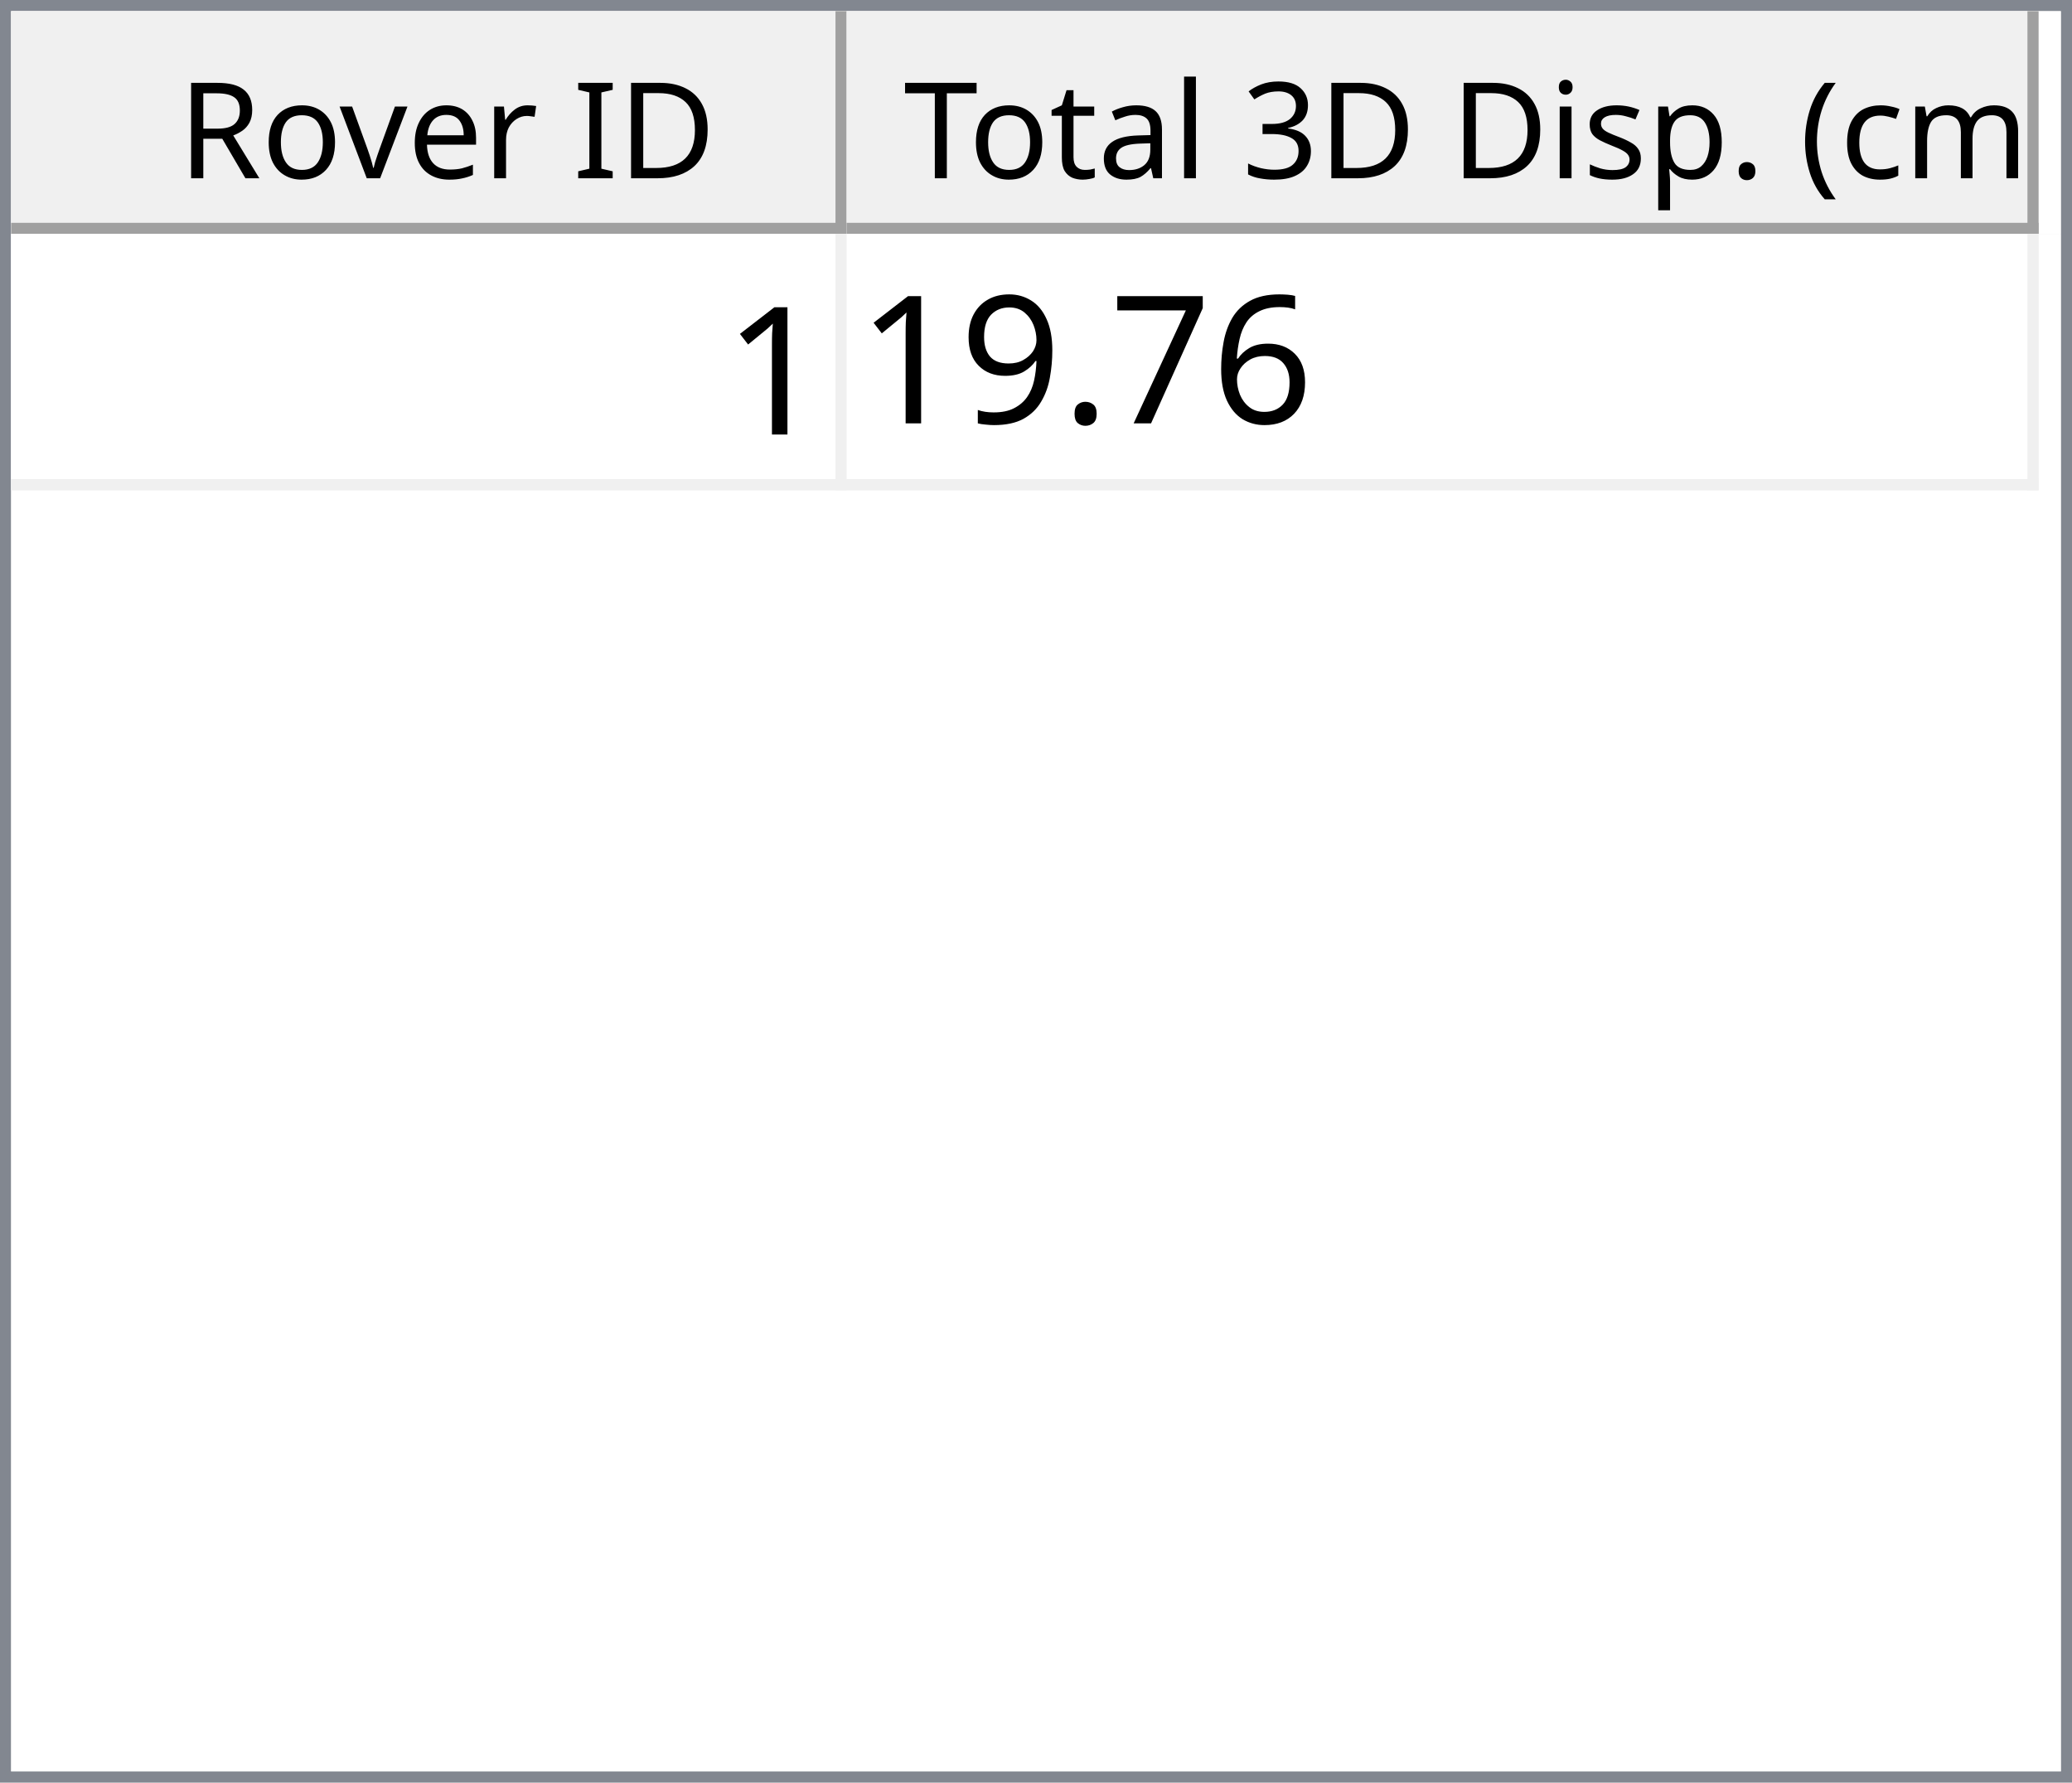
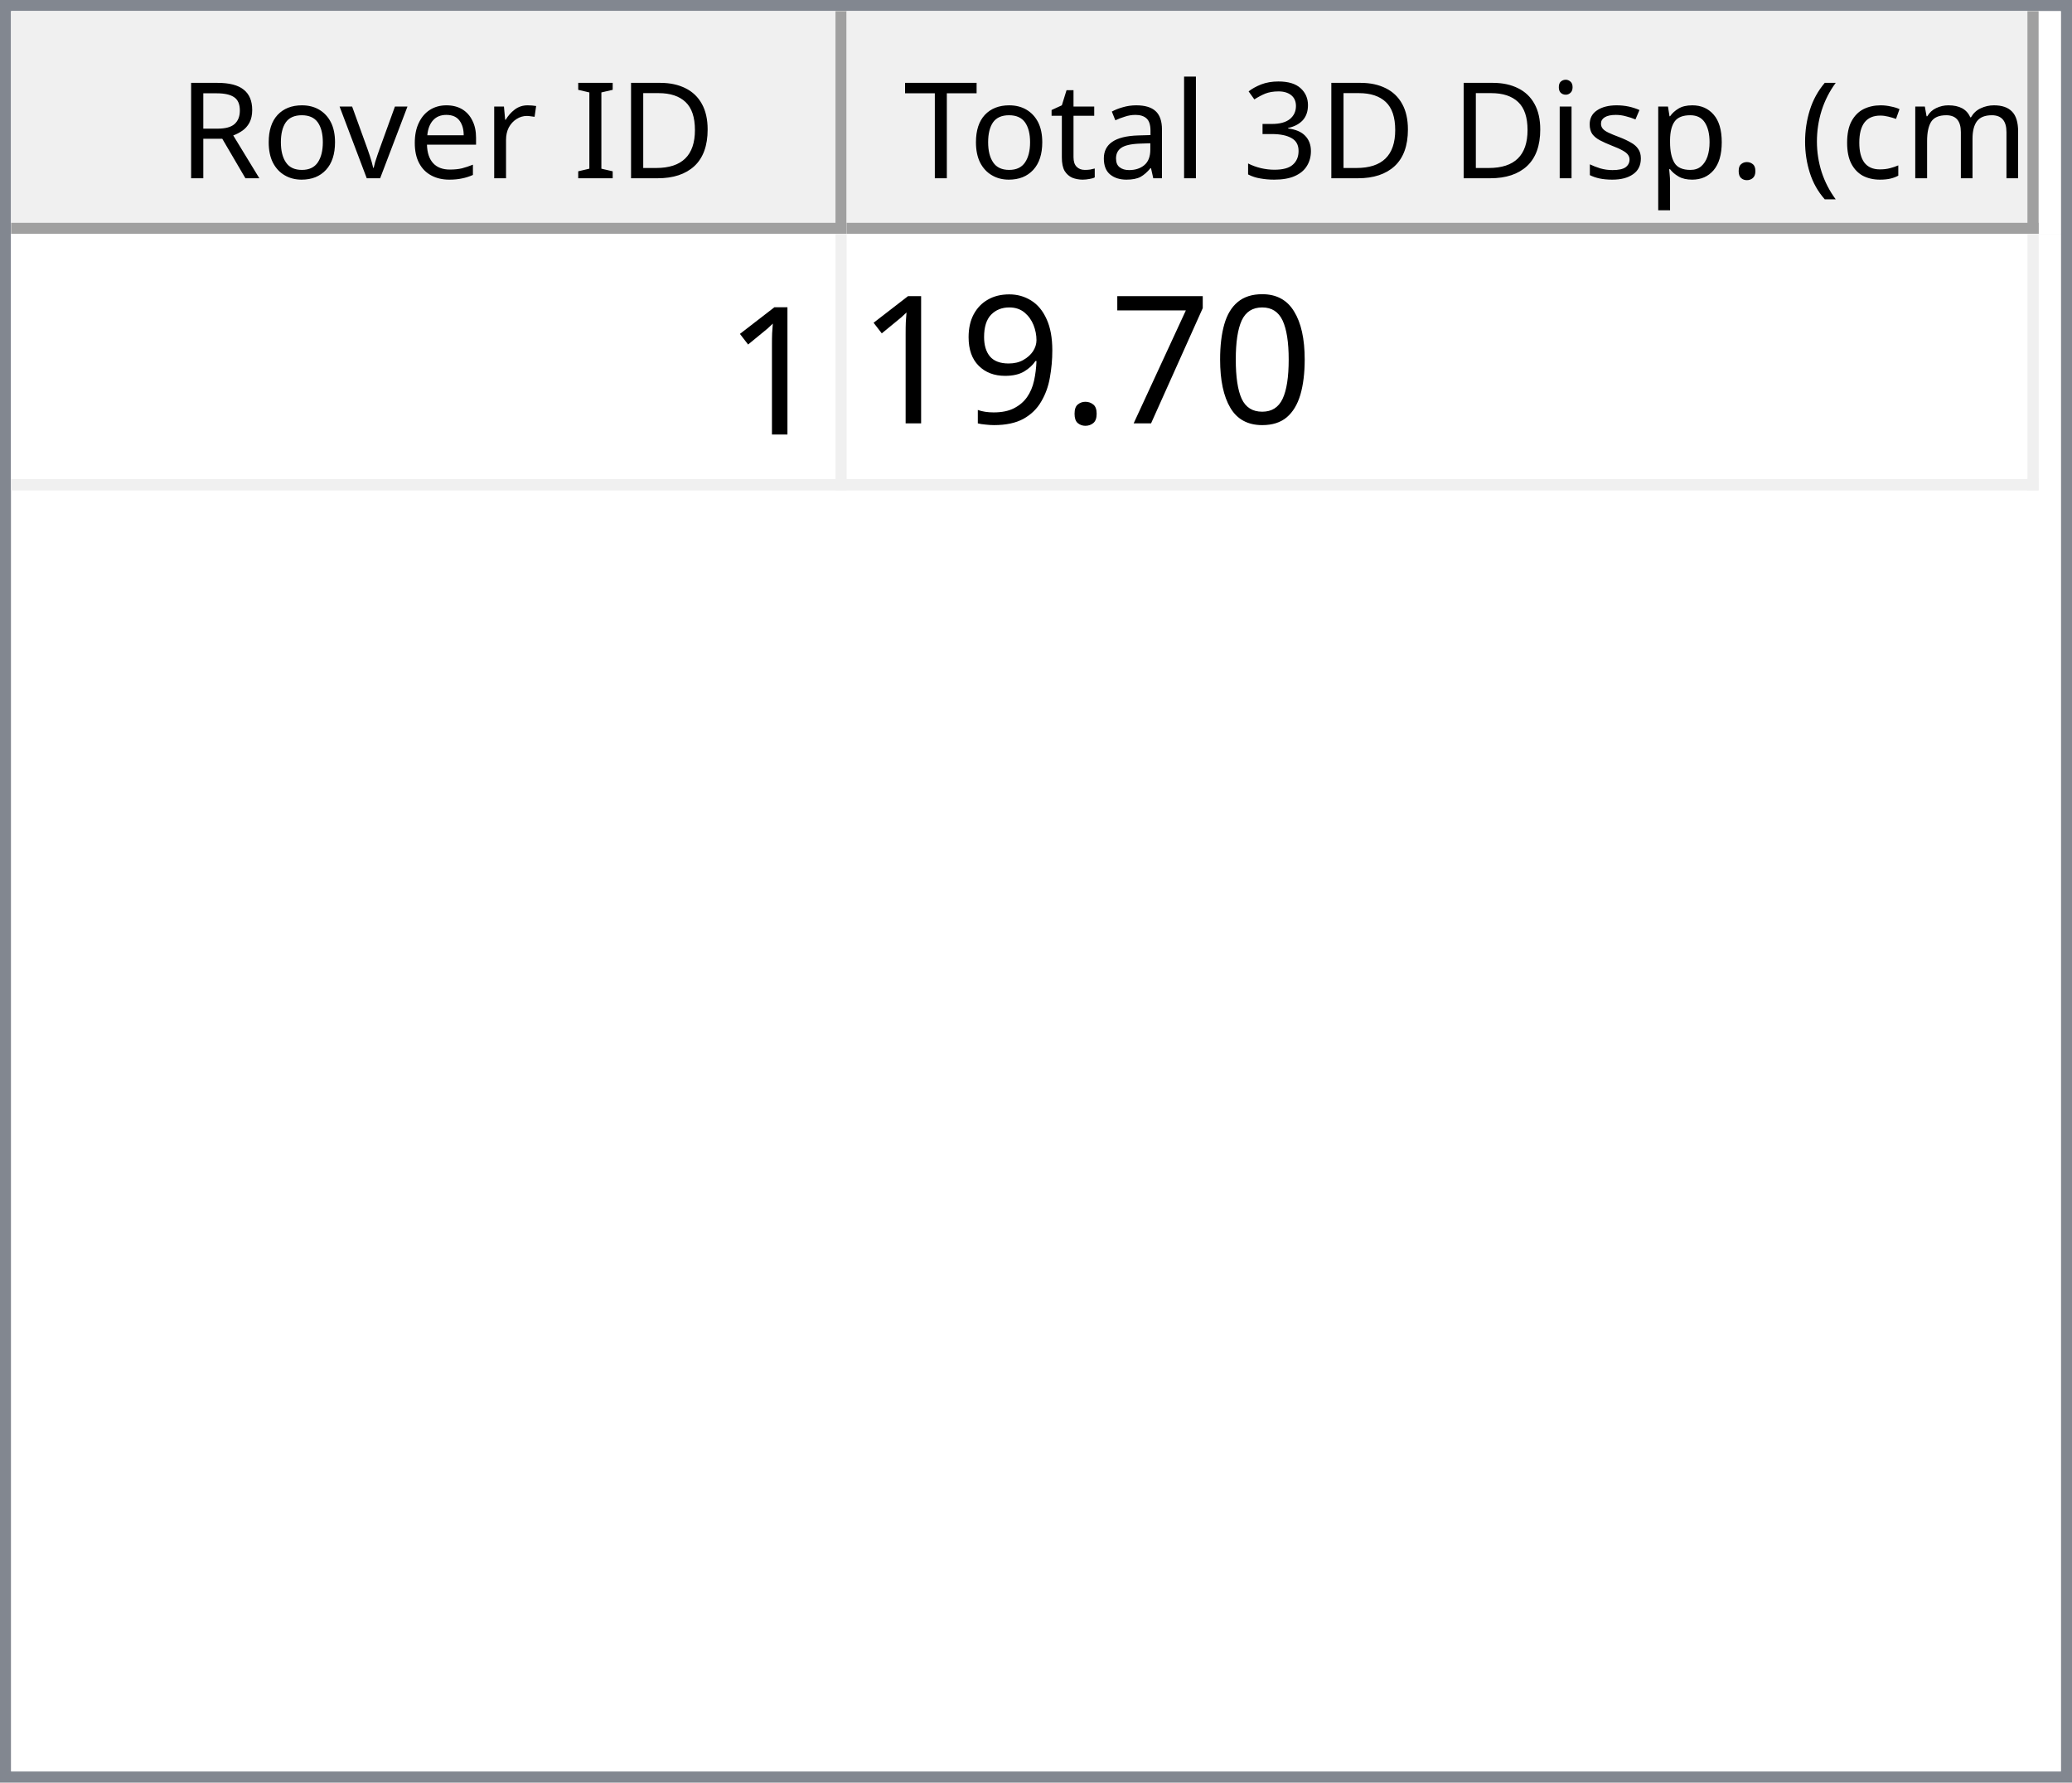
<svg xmlns="http://www.w3.org/2000/svg" style="fill-opacity:1; color-rendering:auto; color-interpolation:auto; text-rendering:auto; stroke:black; stroke-linecap:square; stroke-miterlimit:10; shape-rendering:auto; stroke-opacity:1; fill:black; stroke-dasharray:none; font-weight:normal; stroke-width:1; font-family:'Dialog'; font-style:normal; stroke-linejoin:miter; font-size:12px; stroke-dashoffset:0; image-rendering:auto;" width="186" height="160">
  <defs id="genericDefs" />
  <g>
    <defs id="defs1">
      <clipPath clipPathUnits="userSpaceOnUse" id="clipPath1">
        <path d="M0 0 L186 0 L186 160 L0 160 L0 0 Z" />
      </clipPath>
      <clipPath clipPathUnits="userSpaceOnUse" id="clipPath2">
        <path d="M0 0 L0 160 L186 160 L186 0 Z" />
      </clipPath>
      <clipPath clipPathUnits="userSpaceOnUse" id="clipPath3">
        <path d="M0 0 L0 20 L184 20 L184 0 Z" />
      </clipPath>
      <clipPath clipPathUnits="userSpaceOnUse" id="clipPath4">
        <path d="M0 0 L0 20 L75 20 L75 0 Z" />
      </clipPath>
      <clipPath clipPathUnits="userSpaceOnUse" id="clipPath5">
        <path d="M1 1 L1 19 L74 19 L74 1 Z" />
      </clipPath>
      <clipPath clipPathUnits="userSpaceOnUse" id="clipPath6">
        <path d="M0 0 L0 18 L73 18 L73 0 Z" />
      </clipPath>
      <clipPath clipPathUnits="userSpaceOnUse" id="clipPath7">
        <path d="M-0.5 -0.5 L-0.5 19.5 L74.5 19.5 L74.5 -0.5 Z" />
      </clipPath>
      <clipPath clipPathUnits="userSpaceOnUse" id="clipPath8">
        <path d="M0 0 L0 20 L107 20 L107 0 Z" />
      </clipPath>
      <clipPath clipPathUnits="userSpaceOnUse" id="clipPath9">
        <path d="M1 1 L1 19 L106 19 L106 1 Z" />
      </clipPath>
      <clipPath clipPathUnits="userSpaceOnUse" id="clipPath10">
        <path d="M0 0 L0 18 L105 18 L105 0 Z" />
      </clipPath>
      <clipPath clipPathUnits="userSpaceOnUse" id="clipPath11">
        <path d="M-0.5 -0.5 L-0.5 19.5 L106.5 19.5 L106.5 -0.5 Z" />
      </clipPath>
      <clipPath clipPathUnits="userSpaceOnUse" id="clipPath12">
        <path d="M0 0 L0 138 L184 138 L184 0 Z" />
      </clipPath>
      <clipPath clipPathUnits="userSpaceOnUse" id="clipPath13">
        <path d="M0 0 L0 23 L182 23 L182 0 Z" />
      </clipPath>
      <clipPath clipPathUnits="userSpaceOnUse" id="clipPath14">
        <path d="M-0.5 -0.5 L-0.5 22.5 L181.5 22.5 L181.5 -0.5 Z" />
      </clipPath>
      <clipPath clipPathUnits="userSpaceOnUse" id="clipPath15">
        <path d="M0 0 L0 22 L74 22 L74 0 Z" />
      </clipPath>
      <clipPath clipPathUnits="userSpaceOnUse" id="clipPath16">
        <path d="M0 0 L0 22 L106 22 L106 0 Z" />
      </clipPath>
      <font horiz-adv-x="64.551" id="font1">
        <font-face ascent="107.91" descent="25.098" units-per-em="100" style="font-style:normal; font-family:Segoe UI; font-weight:normal;" />
        <missing-glyph horiz-adv-x="64.551" d="M8.109 0 L8.109 68.266 L56.453 68.266 L56.453 0 L8.109 0 ZM15.328 7.234 L49.219 7.234 L49.219 61.031 L15.328 61.031 L15.328 7.234 Z" />
        <glyph unicode="D" horiz-adv-x="70.117" d="M9.188 0 L9.188 70.016 L28.516 70.016 Q65.531 70.016 65.531 35.891 Q65.531 19.672 55.25 9.836 Q44.969 0 27.734 0 L9.188 0 ZM17.391 62.594 L17.391 7.422 L27.828 7.422 Q41.609 7.422 49.273 14.797 Q56.938 22.172 56.938 35.688 Q56.938 62.594 28.328 62.594 L17.391 62.594 Z" />
        <glyph unicode="I" horiz-adv-x="26.611" d="M17.391 0 L9.188 0 L9.188 70.016 L17.391 70.016 L17.391 0 Z" />
        <glyph unicode=" " horiz-adv-x="27.393" d="" />
        <glyph unicode="r" horiz-adv-x="34.766" d="M34.188 41.891 Q32.078 43.5 28.125 43.5 Q23 43.5 19.555 38.672 Q16.109 33.844 16.109 25.484 L16.109 0 L8.109 0 L8.109 50 L16.109 50 L16.109 39.703 L16.312 39.703 Q18.016 44.969 21.531 47.922 Q25.047 50.875 29.391 50.875 Q32.516 50.875 34.188 50.203 L34.188 41.891 Z" />
        <glyph unicode="e" horiz-adv-x="52.295" d="M48.297 23 L12.984 23 Q13.188 14.656 17.484 10.109 Q21.781 5.562 29.297 5.562 Q37.75 5.562 44.828 11.141 L44.828 3.609 Q38.234 -1.172 27.391 -1.172 Q16.797 -1.172 10.742 5.641 Q4.688 12.453 4.688 24.812 Q4.688 36.469 11.305 43.82 Q17.922 51.172 27.734 51.172 Q37.547 51.172 42.922 44.828 Q48.297 38.484 48.297 27.203 L48.297 23 ZM40.094 29.781 Q40.047 36.719 36.75 40.578 Q33.453 44.438 27.594 44.438 Q21.922 44.438 17.969 40.383 Q14.016 36.328 13.094 29.781 L40.094 29.781 Z" />
        <glyph unicode="v" horiz-adv-x="47.9" d="M47.406 50 L27.484 0 L19.625 0 L0.688 50 L9.469 50 L22.172 13.672 Q23.578 9.672 23.922 6.688 L24.125 6.688 Q24.609 10.453 25.688 13.484 L38.969 50 L47.406 50 Z" />
        <glyph unicode="o" horiz-adv-x="58.594" d="M29 -1.172 Q17.922 -1.172 11.305 5.836 Q4.688 12.844 4.688 24.422 Q4.688 37.016 11.57 44.094 Q18.453 51.172 30.172 51.172 Q41.359 51.172 47.633 44.289 Q53.906 37.406 53.906 25.203 Q53.906 13.234 47.141 6.031 Q40.375 -1.172 29 -1.172 ZM29.594 44.438 Q21.875 44.438 17.383 39.188 Q12.891 33.938 12.891 24.703 Q12.891 15.828 17.43 10.695 Q21.969 5.562 29.594 5.562 Q37.359 5.562 41.531 10.594 Q45.703 15.625 45.703 24.906 Q45.703 34.281 41.531 39.359 Q37.359 44.438 29.594 44.438 Z" />
        <glyph unicode="R" horiz-adv-x="59.814" d="M59.375 0 L49.609 0 L37.891 19.625 Q36.281 22.359 34.766 24.289 Q33.25 26.219 31.664 27.438 Q30.078 28.656 28.25 29.219 Q26.422 29.781 24.125 29.781 L17.391 29.781 L17.391 0 L9.188 0 L9.188 70.016 L30.078 70.016 Q34.672 70.016 38.555 68.867 Q42.438 67.719 45.289 65.375 Q48.141 63.031 49.758 59.547 Q51.375 56.062 51.375 51.375 Q51.375 47.703 50.273 44.656 Q49.172 41.609 47.148 39.211 Q45.125 36.812 42.266 35.133 Q39.406 33.453 35.844 32.516 L35.844 32.328 Q37.594 31.547 38.891 30.547 Q40.188 29.547 41.359 28.18 Q42.531 26.812 43.68 25.078 Q44.828 23.344 46.234 21.047 L59.375 0 ZM17.391 62.594 L17.391 37.203 L28.516 37.203 Q31.594 37.203 34.203 38.133 Q36.812 39.062 38.719 40.797 Q40.625 42.531 41.703 45.047 Q42.781 47.562 42.781 50.688 Q42.781 56.297 39.141 59.445 Q35.5 62.594 28.609 62.594 L17.391 62.594 Z" />
        <glyph unicode=")" horiz-adv-x="30.176" d="M8.297 -15.922 L1.172 -15.922 Q16.406 2.344 16.406 26.812 Q16.406 51.469 1.078 70.016 L8.297 70.016 Q23.531 52.156 23.531 26.703 Q23.531 1.375 8.297 -15.922 Z" />
        <glyph unicode="m" horiz-adv-x="86.133" d="M79.109 0 L71.094 0 L71.094 28.719 Q71.094 37.016 68.531 40.727 Q65.969 44.438 59.906 44.438 Q54.781 44.438 51.195 39.75 Q47.609 35.062 47.609 28.516 L47.609 0 L39.594 0 L39.594 29.688 Q39.594 44.438 28.219 44.438 Q22.953 44.438 19.531 40.016 Q16.109 35.594 16.109 28.516 L16.109 0 L8.109 0 L8.109 50 L16.109 50 L16.109 42.094 L16.312 42.094 Q21.625 51.172 31.844 51.172 Q36.969 51.172 40.773 48.312 Q44.578 45.453 46 40.828 Q51.562 51.172 62.594 51.172 Q79.109 51.172 79.109 30.812 L79.109 0 Z" />
        <glyph unicode="c" horiz-adv-x="46.191" d="M42.188 2.297 Q36.422 -1.172 28.516 -1.172 Q17.828 -1.172 11.258 5.789 Q4.688 12.75 4.688 23.828 Q4.688 36.188 11.766 43.68 Q18.844 51.172 30.672 51.172 Q37.25 51.172 42.281 48.734 L42.281 40.531 Q36.719 44.438 30.375 44.438 Q22.703 44.438 17.797 38.945 Q12.891 33.453 12.891 24.516 Q12.891 15.719 17.508 10.641 Q22.125 5.562 29.891 5.562 Q36.422 5.562 42.188 9.906 L42.188 2.297 Z" />
        <glyph unicode="(" horiz-adv-x="30.176" d="M29.109 -15.922 L21.969 -15.922 Q6.844 1.375 6.844 26.703 Q6.844 52.156 21.969 70.016 L29.203 70.016 Q13.875 51.469 13.875 26.812 Q13.875 2.344 29.109 -15.922 Z" />
        <glyph unicode="." horiz-adv-x="21.68" d="M10.891 -1.078 Q8.641 -1.078 7.055 0.539 Q5.469 2.156 5.469 4.391 Q5.469 6.641 7.055 8.273 Q8.641 9.906 10.891 9.906 Q13.188 9.906 14.797 8.273 Q16.406 6.641 16.406 4.391 Q16.406 2.156 14.797 0.539 Q13.188 -1.078 10.891 -1.078 Z" />
        <glyph unicode="p" horiz-adv-x="58.789" d="M16.312 7.234 L16.109 7.234 L16.109 -23 L8.109 -23 L8.109 50 L16.109 50 L16.109 41.219 L16.312 41.219 Q22.219 51.172 33.594 51.172 Q43.266 51.172 48.688 44.461 Q54.109 37.75 54.109 26.469 Q54.109 13.922 48 6.375 Q41.891 -1.172 31.297 -1.172 Q21.578 -1.172 16.312 7.234 ZM16.109 27.391 L16.109 20.406 Q16.109 14.203 20.141 9.883 Q24.172 5.562 30.375 5.562 Q37.641 5.562 41.773 11.133 Q45.906 16.703 45.906 26.609 Q45.906 34.969 42.047 39.703 Q38.188 44.438 31.594 44.438 Q24.609 44.438 20.359 39.578 Q16.109 34.719 16.109 27.391 Z" />
        <glyph unicode="s" horiz-adv-x="42.432" d="M5.078 1.812 L5.078 10.406 Q11.625 5.562 19.484 5.562 Q30.031 5.562 30.031 12.594 Q30.031 14.594 29.125 15.992 Q28.219 17.391 26.68 18.461 Q25.141 19.531 23.07 20.383 Q21 21.234 18.609 22.172 Q15.281 23.484 12.766 24.828 Q10.25 26.172 8.57 27.859 Q6.891 29.547 6.031 31.695 Q5.172 33.844 5.172 36.719 Q5.172 40.234 6.789 42.945 Q8.406 45.656 11.086 47.484 Q13.766 49.312 17.211 50.242 Q20.656 51.172 24.312 51.172 Q30.812 51.172 35.938 48.922 L35.938 40.828 Q30.422 44.438 23.25 44.438 Q21 44.438 19.195 43.922 Q17.391 43.406 16.094 42.477 Q14.797 41.547 14.086 40.258 Q13.375 38.969 13.375 37.406 Q13.375 35.453 14.086 34.133 Q14.797 32.812 16.164 31.789 Q17.531 30.766 19.484 29.938 Q21.438 29.109 23.922 28.125 Q27.25 26.859 29.883 25.516 Q32.516 24.172 34.375 22.484 Q36.234 20.797 37.234 18.602 Q38.234 16.406 38.234 13.375 Q38.234 9.672 36.602 6.938 Q34.969 4.203 32.234 2.398 Q29.5 0.594 25.93 -0.289 Q22.359 -1.172 18.453 -1.172 Q10.75 -1.172 5.078 1.812 Z" />
        <glyph unicode="i" horiz-adv-x="24.219" d="M12.203 62.703 Q10.062 62.703 8.547 64.164 Q7.031 65.625 7.031 67.875 Q7.031 70.125 8.547 71.609 Q10.062 73.094 12.203 73.094 Q14.406 73.094 15.945 71.609 Q17.484 70.125 17.484 67.875 Q17.484 65.719 15.945 64.211 Q14.406 62.703 12.203 62.703 ZM16.109 0 L8.109 0 L8.109 50 L16.109 50 L16.109 0 Z" />
        <glyph unicode="3" horiz-adv-x="53.906" d="M46.531 19.828 Q46.531 15.094 44.75 11.211 Q42.969 7.328 39.719 4.57 Q36.469 1.812 31.93 0.297 Q27.391 -1.219 21.922 -1.219 Q11.922 -1.219 6 2.594 L6 11.188 Q13.094 5.609 22.219 5.609 Q25.875 5.609 28.828 6.539 Q31.781 7.469 33.906 9.227 Q36.031 10.984 37.18 13.477 Q38.328 15.969 38.328 19.094 Q38.328 32.812 18.797 32.812 L12.984 32.812 L12.984 39.594 L18.5 39.594 Q35.797 39.594 35.797 52.484 Q35.797 64.406 22.609 64.406 Q15.188 64.406 8.688 59.422 L8.688 67.188 Q15.375 71.188 24.609 71.188 Q29 71.188 32.57 69.969 Q36.141 68.75 38.68 66.555 Q41.219 64.359 42.609 61.281 Q44 58.203 44 54.5 Q44 40.672 30.031 36.719 L30.031 36.531 Q33.594 36.141 36.625 34.797 Q39.656 33.453 41.852 31.305 Q44.047 29.156 45.289 26.25 Q46.531 23.344 46.531 19.828 Z" />
        <glyph unicode="l" horiz-adv-x="24.219" d="M16.109 0 L8.109 0 L8.109 74.031 L16.109 74.031 L16.109 0 Z" />
        <glyph unicode="a" horiz-adv-x="50.879" d="M43.891 0 L35.891 0 L35.891 7.812 L35.688 7.812 Q30.469 -1.172 20.312 -1.172 Q12.844 -1.172 8.617 2.781 Q4.391 6.734 4.391 13.281 Q4.391 27.297 20.906 29.594 L35.891 31.688 Q35.891 44.438 25.594 44.438 Q16.547 44.438 9.281 38.281 L9.281 46.484 Q16.656 51.172 26.266 51.172 Q43.891 51.172 43.891 32.516 L43.891 0 ZM35.891 25.297 L23.828 23.641 Q18.266 22.859 15.43 20.875 Q12.594 18.891 12.594 13.875 Q12.594 10.203 15.211 7.883 Q17.828 5.562 22.172 5.562 Q28.125 5.562 32.008 9.742 Q35.891 13.922 35.891 20.312 L35.891 25.297 Z" />
        <glyph unicode="t" horiz-adv-x="33.887" d="M31.297 0.484 Q28.469 -1.078 23.828 -1.078 Q10.688 -1.078 10.688 13.578 L10.688 43.172 L2.094 43.172 L2.094 50 L10.688 50 L10.688 62.203 L18.703 64.797 L18.703 50 L31.297 50 L31.297 43.172 L18.703 43.172 L18.703 14.984 Q18.703 9.969 20.414 7.82 Q22.125 5.672 26.078 5.672 Q29.109 5.672 31.297 7.328 L31.297 0.484 Z" />
        <glyph unicode="T" horiz-adv-x="52.393" d="M50.594 62.594 L30.375 62.594 L30.375 0 L22.172 0 L22.172 62.594 L2 62.594 L2 70.016 L50.594 70.016 L50.594 62.594 Z" />
      </font>
      <font horiz-adv-x="75.0" id="font2">
        <font-face ascent="100.537" descent="21.973" units-per-em="100" style="font-style:normal; font-family:sans-serif; font-weight:normal;" />
        <missing-glyph horiz-adv-x="75.0" d="M12.5 0 L12.5 62.5 L62.5 62.5 L62.5 0 L12.5 0 ZM14.062 1.562 L60.938 1.562 L60.938 60.938 L14.062 60.938 L14.062 1.562 Z" />
        <glyph unicode="1" horiz-adv-x="55.615" d="M37.25 0 L28.469 0 L28.469 56 Q25.297 52.984 20.141 49.953 Q14.984 46.922 10.891 45.406 L10.891 53.906 Q18.266 57.375 23.781 62.305 Q29.297 67.234 31.594 71.875 L37.25 71.875 L37.25 0 Z" />
-         <glyph unicode="6" horiz-adv-x="55.615" d="M49.75 54.047 L41.016 53.375 Q39.844 58.547 37.703 60.891 Q34.125 64.656 28.906 64.656 Q24.703 64.656 21.531 62.312 Q17.391 59.281 14.992 53.469 Q12.594 47.656 12.5 36.922 Q15.672 41.75 20.266 44.094 Q24.859 46.438 29.891 46.438 Q38.672 46.438 44.852 39.969 Q51.031 33.5 51.031 23.25 Q51.031 16.5 48.125 10.719 Q45.219 4.938 40.141 1.859 Q35.062 -1.219 28.609 -1.219 Q17.625 -1.219 10.695 6.859 Q3.766 14.938 3.766 33.5 Q3.766 54.25 11.422 63.672 Q18.109 71.875 29.438 71.875 Q37.891 71.875 43.289 67.141 Q48.688 62.406 49.75 54.047 ZM13.875 23.188 Q13.875 18.656 15.797 14.508 Q17.719 10.359 21.188 8.18 Q24.656 6 28.469 6 Q34.031 6 38.039 10.492 Q42.047 14.984 42.047 22.703 Q42.047 30.125 38.086 34.398 Q34.125 38.672 28.125 38.672 Q22.172 38.672 18.023 34.398 Q13.875 30.125 13.875 23.188 Z" />
+         <glyph unicode="0" horiz-adv-x="55.615" d="M4.156 35.297 Q4.156 48 6.766 55.742 Q9.375 63.484 14.523 67.68 Q19.672 71.875 27.484 71.875 Q33.25 71.875 37.594 69.555 Q41.938 67.234 44.773 62.867 Q47.609 58.5 49.219 52.227 Q50.828 45.953 50.828 35.297 Q50.828 22.703 48.242 14.969 Q45.656 7.234 40.508 3.008 Q35.359 -1.219 27.484 -1.219 Q17.141 -1.219 11.234 6.203 Q4.156 15.141 4.156 35.297 ZM13.188 35.297 Q13.188 17.672 17.312 11.836 Q21.438 6 27.484 6 Q33.547 6 37.672 11.859 Q41.797 17.719 41.797 35.297 Q41.797 52.984 37.672 58.789 Q33.547 64.594 27.391 64.594 Q21.344 64.594 17.719 59.469 Q13.188 52.938 13.188 35.297 Z" />
        <glyph unicode="7" horiz-adv-x="55.615" d="M4.734 62.203 L4.734 70.656 L51.078 70.656 L51.078 63.812 Q44.234 56.547 37.523 44.484 Q30.812 32.422 27.156 19.672 Q24.516 10.688 23.781 0 L14.75 0 Q14.891 8.453 18.062 20.414 Q21.234 32.375 27.172 43.484 Q33.109 54.594 39.797 62.203 L4.734 62.203 Z" />
        <glyph unicode="." horiz-adv-x="27.783" d="M9.078 0 L9.078 10.016 L19.094 10.016 L19.094 0 L9.078 0 Z" />
        <glyph unicode="9" horiz-adv-x="55.615" d="M5.469 16.547 L13.922 17.328 Q14.984 11.375 18.016 8.688 Q21.047 6 25.781 6 Q29.828 6 32.883 7.859 Q35.938 9.719 37.891 12.82 Q39.844 15.922 41.164 21.195 Q42.484 26.469 42.484 31.938 Q42.484 32.516 42.438 33.688 Q39.797 29.5 35.234 26.883 Q30.672 24.266 25.344 24.266 Q16.453 24.266 10.305 30.711 Q4.156 37.156 4.156 47.703 Q4.156 58.594 10.578 65.234 Q17 71.875 26.656 71.875 Q33.641 71.875 39.43 68.117 Q45.219 64.359 48.219 57.398 Q51.219 50.438 51.219 37.25 Q51.219 23.531 48.242 15.406 Q45.266 7.281 39.383 3.031 Q33.5 -1.219 25.594 -1.219 Q17.188 -1.219 11.867 3.445 Q6.547 8.109 5.469 16.547 ZM41.453 48.141 Q41.453 55.719 37.43 60.156 Q33.406 64.594 27.734 64.594 Q21.875 64.594 17.531 59.812 Q13.188 55.031 13.188 47.406 Q13.188 40.578 17.312 36.305 Q21.438 32.031 27.484 32.031 Q33.594 32.031 37.523 36.305 Q41.453 40.578 41.453 48.141 Z" />
      </font>
    </defs>
    <g style="fill:white; stroke:white;">
      <rect x="0" y="0" width="186" style="clip-path:url(#clipPath1); stroke:none;" height="160" />
    </g>
    <g style="fill:white; text-rendering:optimizeSpeed; color-rendering:optimizeSpeed; image-rendering:optimizeSpeed; shape-rendering:crispEdges; stroke:white; color-interpolation:sRGB;">
      <rect x="0" width="186" height="160" y="0" style="stroke:none;" />
      <path style="stroke:none;" d="M0 160 L186 160 L186 0 L0 0 Z" />
    </g>
    <g style="fill:rgb(240,240,240); font-family:'Segoe UI'; stroke:rgb(240,240,240);">
      <rect x="0" y="0" width="186" style="clip-path:url(#clipPath2); stroke:none;" height="160" />
    </g>
    <g style="fill:rgb(130,135,144); font-family:'Segoe UI'; stroke:rgb(130,135,144);">
      <path d="M0 0 L186 0 L186 160 L0 160 L0 0 ZM1 1 L185 1 L185 159 L1 159 L1 1 Z" style="fill-rule:evenodd; clip-path:url(#clipPath2); stroke:none;" />
    </g>
    <g style="fill:white; font-family:'Segoe UI'; stroke:white;" transform="translate(1,1)">
      <rect x="0" y="0" width="184" style="clip-path:url(#clipPath3); stroke:none;" height="20" />
    </g>
    <g style="fill:rgb(240,240,240); font-family:'Segoe UI'; stroke:rgb(240,240,240);" transform="translate(1,1)">
      <rect x="0" y="0" width="75" style="clip-path:url(#clipPath4); stroke:none;" height="20" />
    </g>
    <g style="font-family:'Segoe UI';" transform="translate(2,2)">
      <text x="14" xml:space="preserve" y="14" style="clip-path:url(#clipPath6); stroke:none;">Rover ID</text>
    </g>
    <g style="fill:rgb(160,160,160); font-family:'Segoe UI'; stroke:rgb(160,160,160); stroke-linejoin:bevel;" transform="translate(1.5,1.5)">
      <line x1="74" x2="74" y1="0" style="fill:none; clip-path:url(#clipPath7);" y2="19" />
    </g>
    <g style="fill:rgb(160,160,160); font-family:'Segoe UI'; stroke:rgb(160,160,160); stroke-linejoin:bevel;" transform="matrix(1,0,0,1,1,1) translate(0.5,0.5)">
      <line x1="0" x2="74" y1="19" style="fill:none; clip-path:url(#clipPath7);" y2="19" />
    </g>
    <g style="fill:rgb(240,240,240); font-family:'Segoe UI'; stroke:rgb(240,240,240);" transform="translate(76,1)">
      <rect x="0" y="0" width="107" style="clip-path:url(#clipPath8); stroke:none;" height="20" />
    </g>
    <g style="font-family:'Segoe UI';" transform="translate(77,2)">
      <text x="1" xml:space="preserve" y="14" style="clip-path:url(#clipPath10); stroke:none;"> Total 3D Disp. (cm)</text>
    </g>
    <g style="fill:rgb(160,160,160); font-family:'Segoe UI'; stroke:rgb(160,160,160); stroke-linejoin:bevel;" transform="translate(76.5,1.5)">
      <line x1="106" x2="106" y1="0" style="fill:none; clip-path:url(#clipPath11);" y2="19" />
    </g>
    <g style="fill:rgb(160,160,160); font-family:'Segoe UI'; stroke:rgb(160,160,160); stroke-linejoin:bevel;" transform="matrix(1,0,0,1,76,1) translate(0.5,0.5)">
      <line x1="0" x2="106" y1="19" style="fill:none; clip-path:url(#clipPath11);" y2="19" />
    </g>
    <g style="fill:white; font-family:'Segoe UI'; stroke:white;" transform="translate(1,21)">
      <rect x="0" y="0" width="184" style="clip-path:url(#clipPath12); stroke:none;" height="138" />
    </g>
    <g style="fill:rgb(240,240,240); font-size:16px; font-family:sans-serif; stroke:rgb(240,240,240);" transform="translate(1,21)">
      <rect x="0" y="0" width="182" style="clip-path:url(#clipPath13); stroke:none;" height="23" />
      <line transform="translate(0.5,0.5)" x1="0" x2="181" y1="22" style="clip-path:url(#clipPath14); fill:none; stroke-linejoin:bevel;" y2="22" />
    </g>
    <g transform="matrix(1,0,0,1,1,21) translate(0.5,0.5)" style="fill:rgb(240,240,240); font-size:16px; font-family:sans-serif; stroke:rgb(240,240,240); stroke-linejoin:bevel;">
      <line x1="74" x2="74" y1="0" style="fill:none; clip-path:url(#clipPath14);" y2="22" />
    </g>
    <g transform="matrix(1,0,0,1,1,21) translate(0.5,0.5)" style="fill:rgb(240,240,240); font-size:16px; font-family:sans-serif; stroke:rgb(240,240,240); stroke-linejoin:bevel;">
      <line x1="181" x2="181" y1="0" style="fill:none; clip-path:url(#clipPath14);" y2="22" />
    </g>
    <g style="fill:white; font-size:16px; font-family:sans-serif; stroke:white;" transform="matrix(1,0,0,1,1,21)">
      <rect x="0" y="0" width="74" style="clip-path:url(#clipPath15); stroke:none;" height="22" />
      <text x="64" y="18" style="fill:black; clip-path:url(#clipPath15); stroke:none;" xml:space="preserve">1</text>
    </g>
    <g style="fill:white; font-size:16px; font-family:sans-serif; stroke:white;" transform="matrix(1,0,0,1,1,21) translate(75,0)">
      <rect x="0" y="0" width="106" style="clip-path:url(#clipPath16); stroke:none;" height="22" />
-       <text x="1" y="17" style="fill:black; clip-path:url(#clipPath16); stroke:none;" xml:space="preserve">19.76</text>
+       <text x="1" y="17" style="fill:black; clip-path:url(#clipPath16); stroke:none;" xml:space="preserve">19.70</text>
    </g>
  </g>
</svg>
